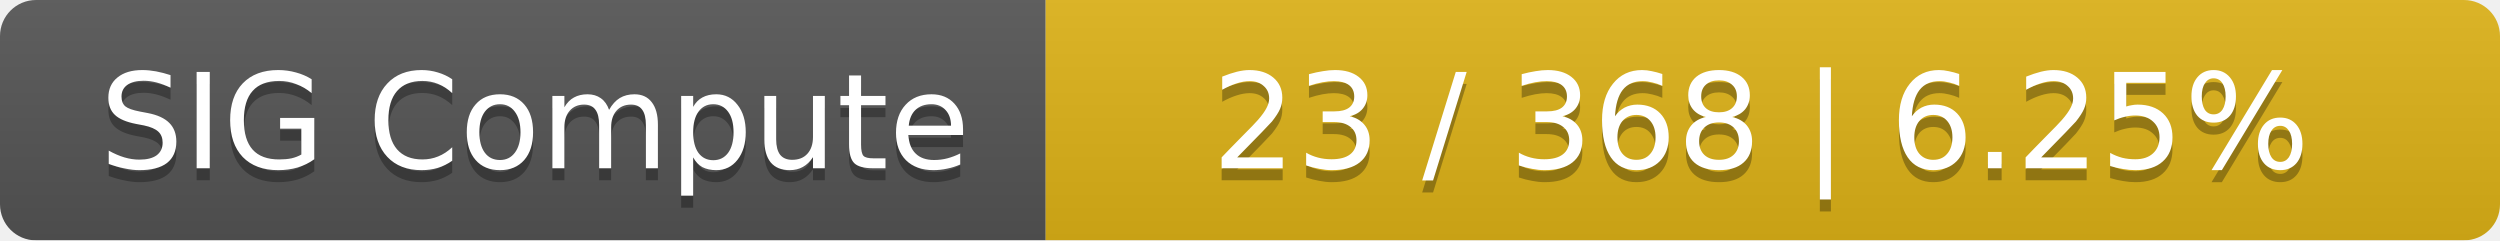
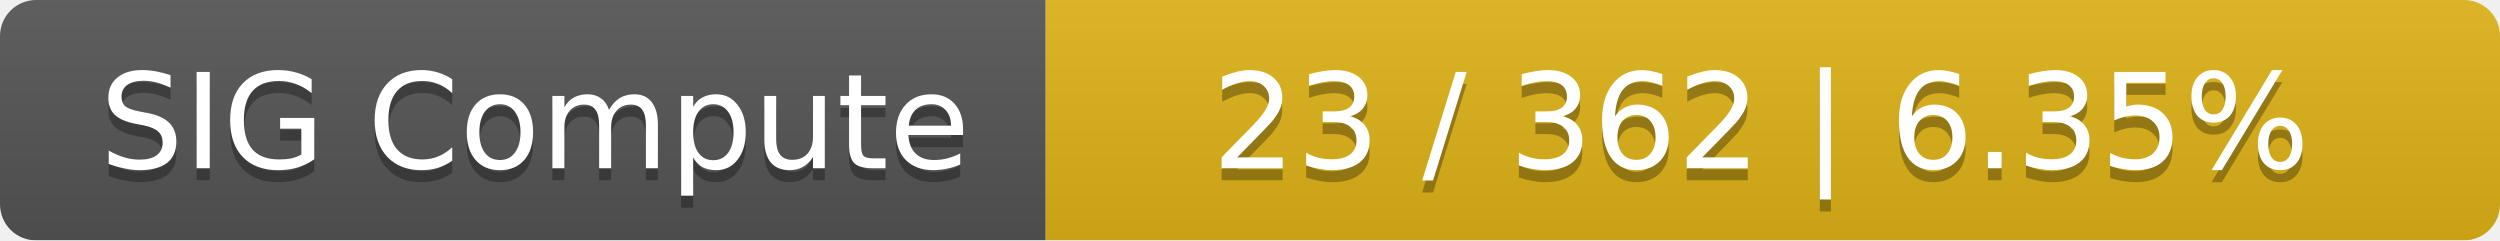
<svg xmlns="http://www.w3.org/2000/svg" width="208" height="20">
  <linearGradient id="smooth" x2="0" y2="100%">
    <stop offset="0" stop-color="#bbb" stop-opacity=".1" />
    <stop offset="1" stop-opacity=".1" />
  </linearGradient>
  <mask id="round">
    <rect width="208" height="20" rx="3" fill="#fff" />
  </mask>
  <g mask="url(#round)">
    <rect width="87" height="20" fill="#555" />
    <rect x="87" width="121" height="20" fill="#dfb317" />
    <rect width="208" height="20" fill="url(#smooth)" />
  </g>
  <g fill="#fff" text-anchor="middle" font-family="DejaVu Sans,Verdana,Geneva,sans-serif" font-size="11">
    <text x="44.5" y="15" fill="#010101" fill-opacity=".3">SIG Compute</text>
    <text x="44.5" y="14">SIG Compute</text>
-     <text x="146.5" y="15" fill="#010101" fill-opacity=".3">23 / 368    |    6.25%</text>
-     <text x="146.5" y="14">23 / 368    |    6.25%</text>
+     <text x="146.5" y="15" fill="#010101" fill-opacity=".3">23 / 362    |    6.35%</text>
+     <text x="146.5" y="14">23 / 362    |    6.35%</text>
  </g>
</svg>
